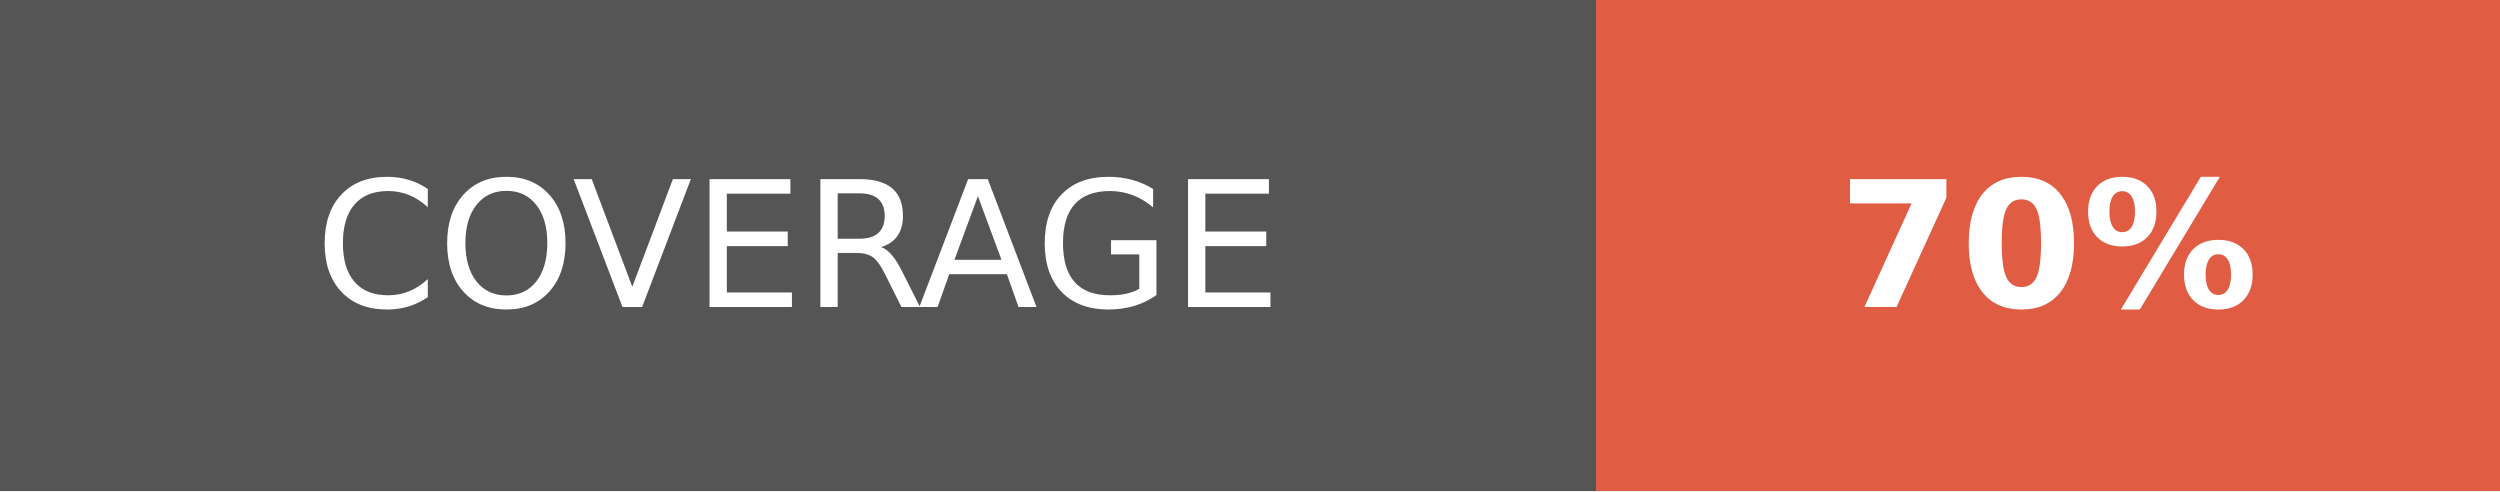
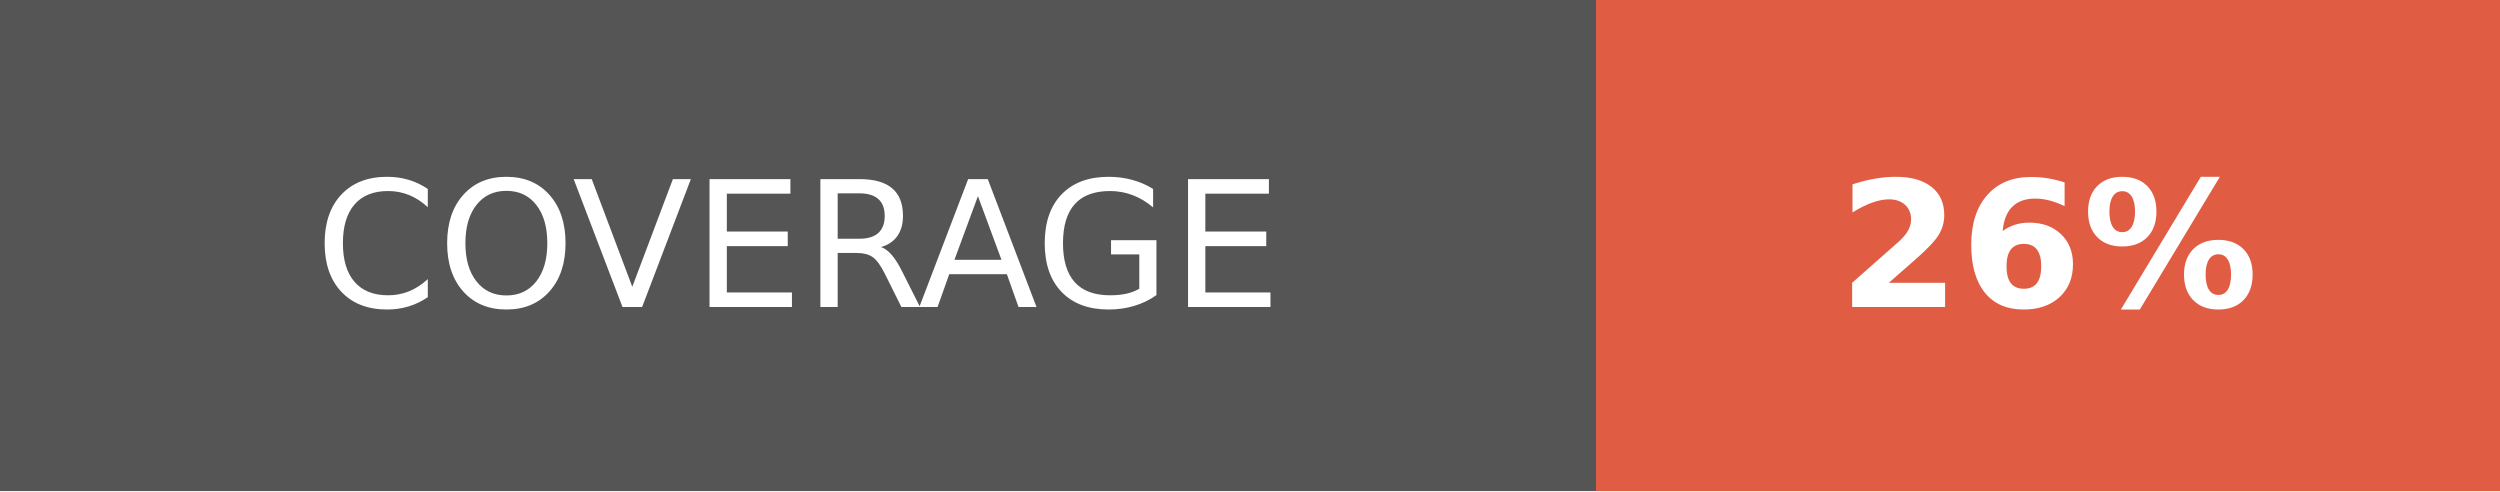
- <svg xmlns="http://www.w3.org/2000/svg" width="142.5" height="28" role="img" aria-label="COVERAGE: 70%">
+ <svg xmlns="http://www.w3.org/2000/svg" width="142.5" height="28" role="img" aria-label="COVERAGE: 26%">
  <g shape-rendering="crispEdges">
    <rect width="91" height="28" fill="#555" />
    <rect x="91" width="51.5" height="28" fill="#e05d44" />
  </g>
  <g fill="#fff" text-anchor="middle" font-family="Verdana,Geneva,DejaVu Sans,sans-serif" text-rendering="geometricPrecision" font-size="100">
    <text fill="#fff" x="455" y="175" transform="scale(.1)" textLength="670">COVERAGE</text>
-     <text fill="#fff" x="1167.5" y="175" font-weight="bold" transform="scale(.1)" textLength="275">70%</text>
+     <text fill="#fff" x="1167.5" y="175" font-weight="bold" transform="scale(.1)" textLength="275">26%</text>
  </g>
</svg>
